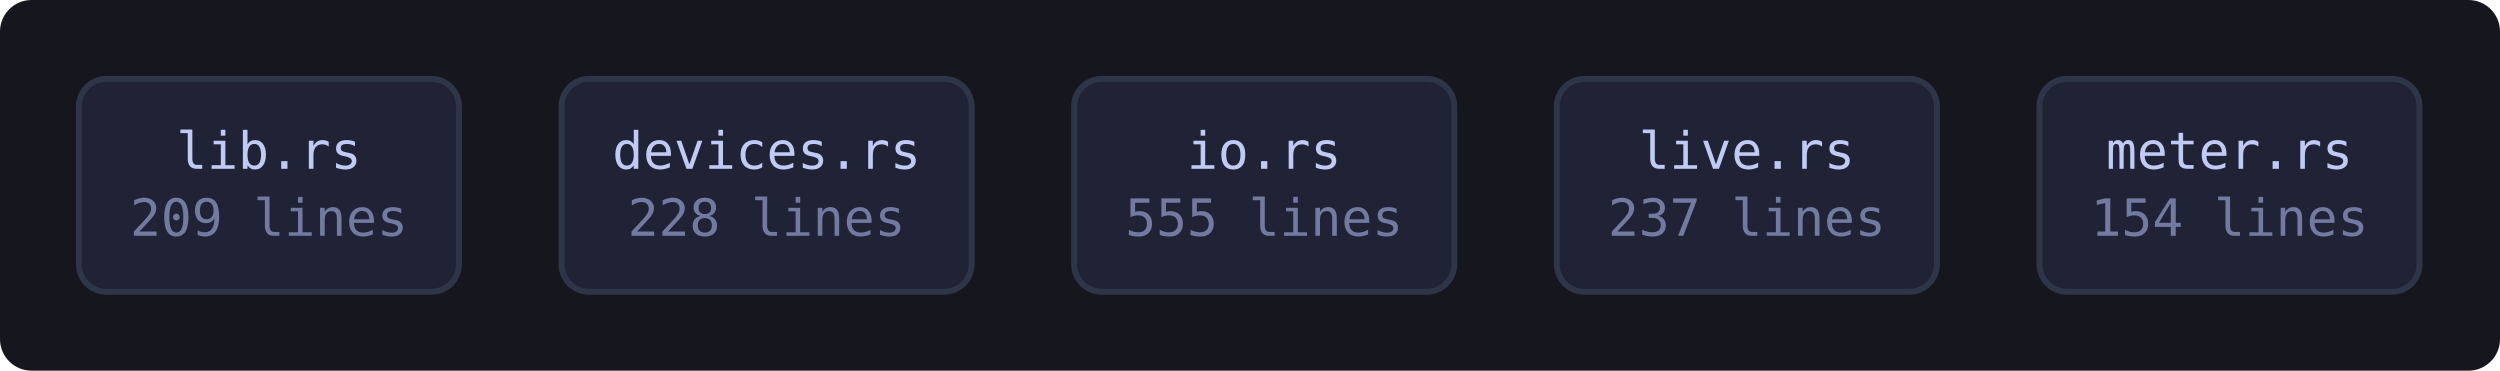
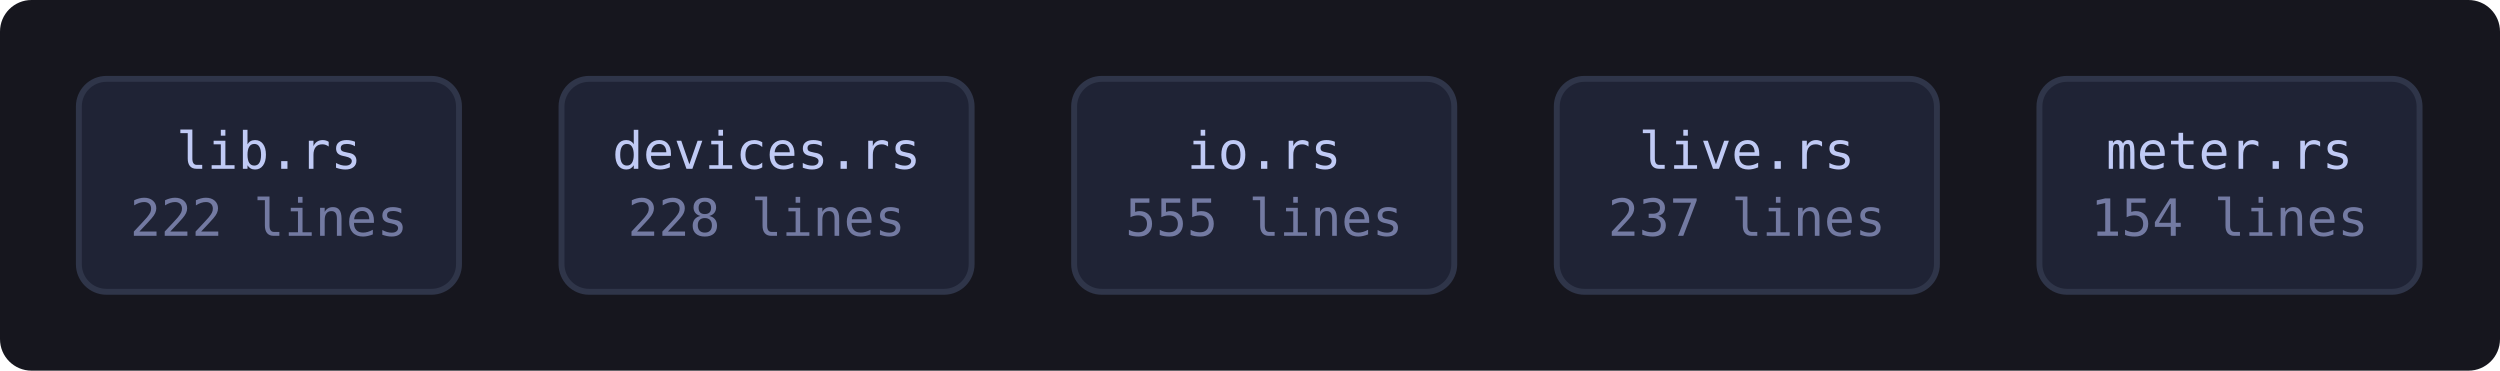
<svg xmlns="http://www.w3.org/2000/svg" viewBox="0 0 634 94" width="634" height="94" style="max-width:100%;height:auto" role="img" aria-label="flowchart">
  <defs>
    <marker id="a" viewBox="0 0 8 8" refX="7" refY="4" markerWidth="7" markerHeight="7" orient="auto-start-reverse">
      <path d="M0 0 L8 4 L0 8 z" fill="var(--muted, #737aa2)" />
    </marker>
  </defs>
  <rect x="0" y="0" width="634" height="94" fill="var(--bg-inset, #16161e)" rx="8" />
  <a href="https://github.com/tilas01/veilvoice/blob/main/crates/veilvoice-audio/src/lib.rs" target="_blank" rel="noopener noreferrer">
    <rect x="20.0" y="20.0" width="96.4" height="54.0" rx="7" fill="var(--bg-soft, #1f2335)" stroke="var(--border, #2f3549)" stroke-width="1.5" />
    <text x="68.2" y="42.8" font-family="ui-monospace, SFMono-Regular, Menlo, Consolas, monospace" font-size="13" fill="var(--fg, #c0caf5)" text-anchor="middle">lib.rs</text>
-     <text x="68.2" y="59.8" font-family="ui-monospace, SFMono-Regular, Menlo, Consolas, monospace" font-size="13" fill="var(--muted, #737aa2)" text-anchor="middle">209 lines</text>
+     <text x="68.2" y="59.8" font-family="ui-monospace, SFMono-Regular, Menlo, Consolas, monospace" font-size="13" fill="var(--muted, #737aa2)" text-anchor="middle">222 lines</text>
  </a>
  <a href="https://github.com/tilas01/veilvoice/blob/main/crates/veilvoice-audio/src/devices.rs" target="_blank" rel="noopener noreferrer">
    <rect x="142.4" y="20.0" width="104.0" height="54.0" rx="7" fill="var(--bg-soft, #1f2335)" stroke="var(--border, #2f3549)" stroke-width="1.5" />
    <text x="194.4" y="42.8" font-family="ui-monospace, SFMono-Regular, Menlo, Consolas, monospace" font-size="13" fill="var(--fg, #c0caf5)" text-anchor="middle">devices.rs</text>
    <text x="194.4" y="59.8" font-family="ui-monospace, SFMono-Regular, Menlo, Consolas, monospace" font-size="13" fill="var(--muted, #737aa2)" text-anchor="middle">228 lines</text>
  </a>
  <a href="https://github.com/tilas01/veilvoice/blob/main/crates/veilvoice-audio/src/io.rs" target="_blank" rel="noopener noreferrer">
    <rect x="272.4" y="20.0" width="96.4" height="54.0" rx="7" fill="var(--bg-soft, #1f2335)" stroke="var(--border, #2f3549)" stroke-width="1.5" />
    <text x="320.6" y="42.8" font-family="ui-monospace, SFMono-Regular, Menlo, Consolas, monospace" font-size="13" fill="var(--fg, #c0caf5)" text-anchor="middle">io.rs</text>
    <text x="320.6" y="59.8" font-family="ui-monospace, SFMono-Regular, Menlo, Consolas, monospace" font-size="13" fill="var(--muted, #737aa2)" text-anchor="middle">555 lines</text>
  </a>
  <a href="https://github.com/tilas01/veilvoice/blob/main/crates/veilvoice-audio/src/live.rs" target="_blank" rel="noopener noreferrer">
    <rect x="394.8" y="20.0" width="96.4" height="54.0" rx="7" fill="var(--bg-soft, #1f2335)" stroke="var(--border, #2f3549)" stroke-width="1.5" />
    <text x="443.0" y="42.8" font-family="ui-monospace, SFMono-Regular, Menlo, Consolas, monospace" font-size="13" fill="var(--fg, #c0caf5)" text-anchor="middle">live.rs</text>
    <text x="443.0" y="59.8" font-family="ui-monospace, SFMono-Regular, Menlo, Consolas, monospace" font-size="13" fill="var(--muted, #737aa2)" text-anchor="middle">237 lines</text>
  </a>
  <a href="https://github.com/tilas01/veilvoice/blob/main/crates/veilvoice-audio/src/meter.rs" target="_blank" rel="noopener noreferrer">
    <rect x="517.2" y="20.0" width="96.4" height="54.0" rx="7" fill="var(--bg-soft, #1f2335)" stroke="var(--border, #2f3549)" stroke-width="1.5" />
    <text x="565.4" y="42.8" font-family="ui-monospace, SFMono-Regular, Menlo, Consolas, monospace" font-size="13" fill="var(--fg, #c0caf5)" text-anchor="middle">meter.rs</text>
    <text x="565.4" y="59.8" font-family="ui-monospace, SFMono-Regular, Menlo, Consolas, monospace" font-size="13" fill="var(--muted, #737aa2)" text-anchor="middle">154 lines</text>
  </a>
</svg>
